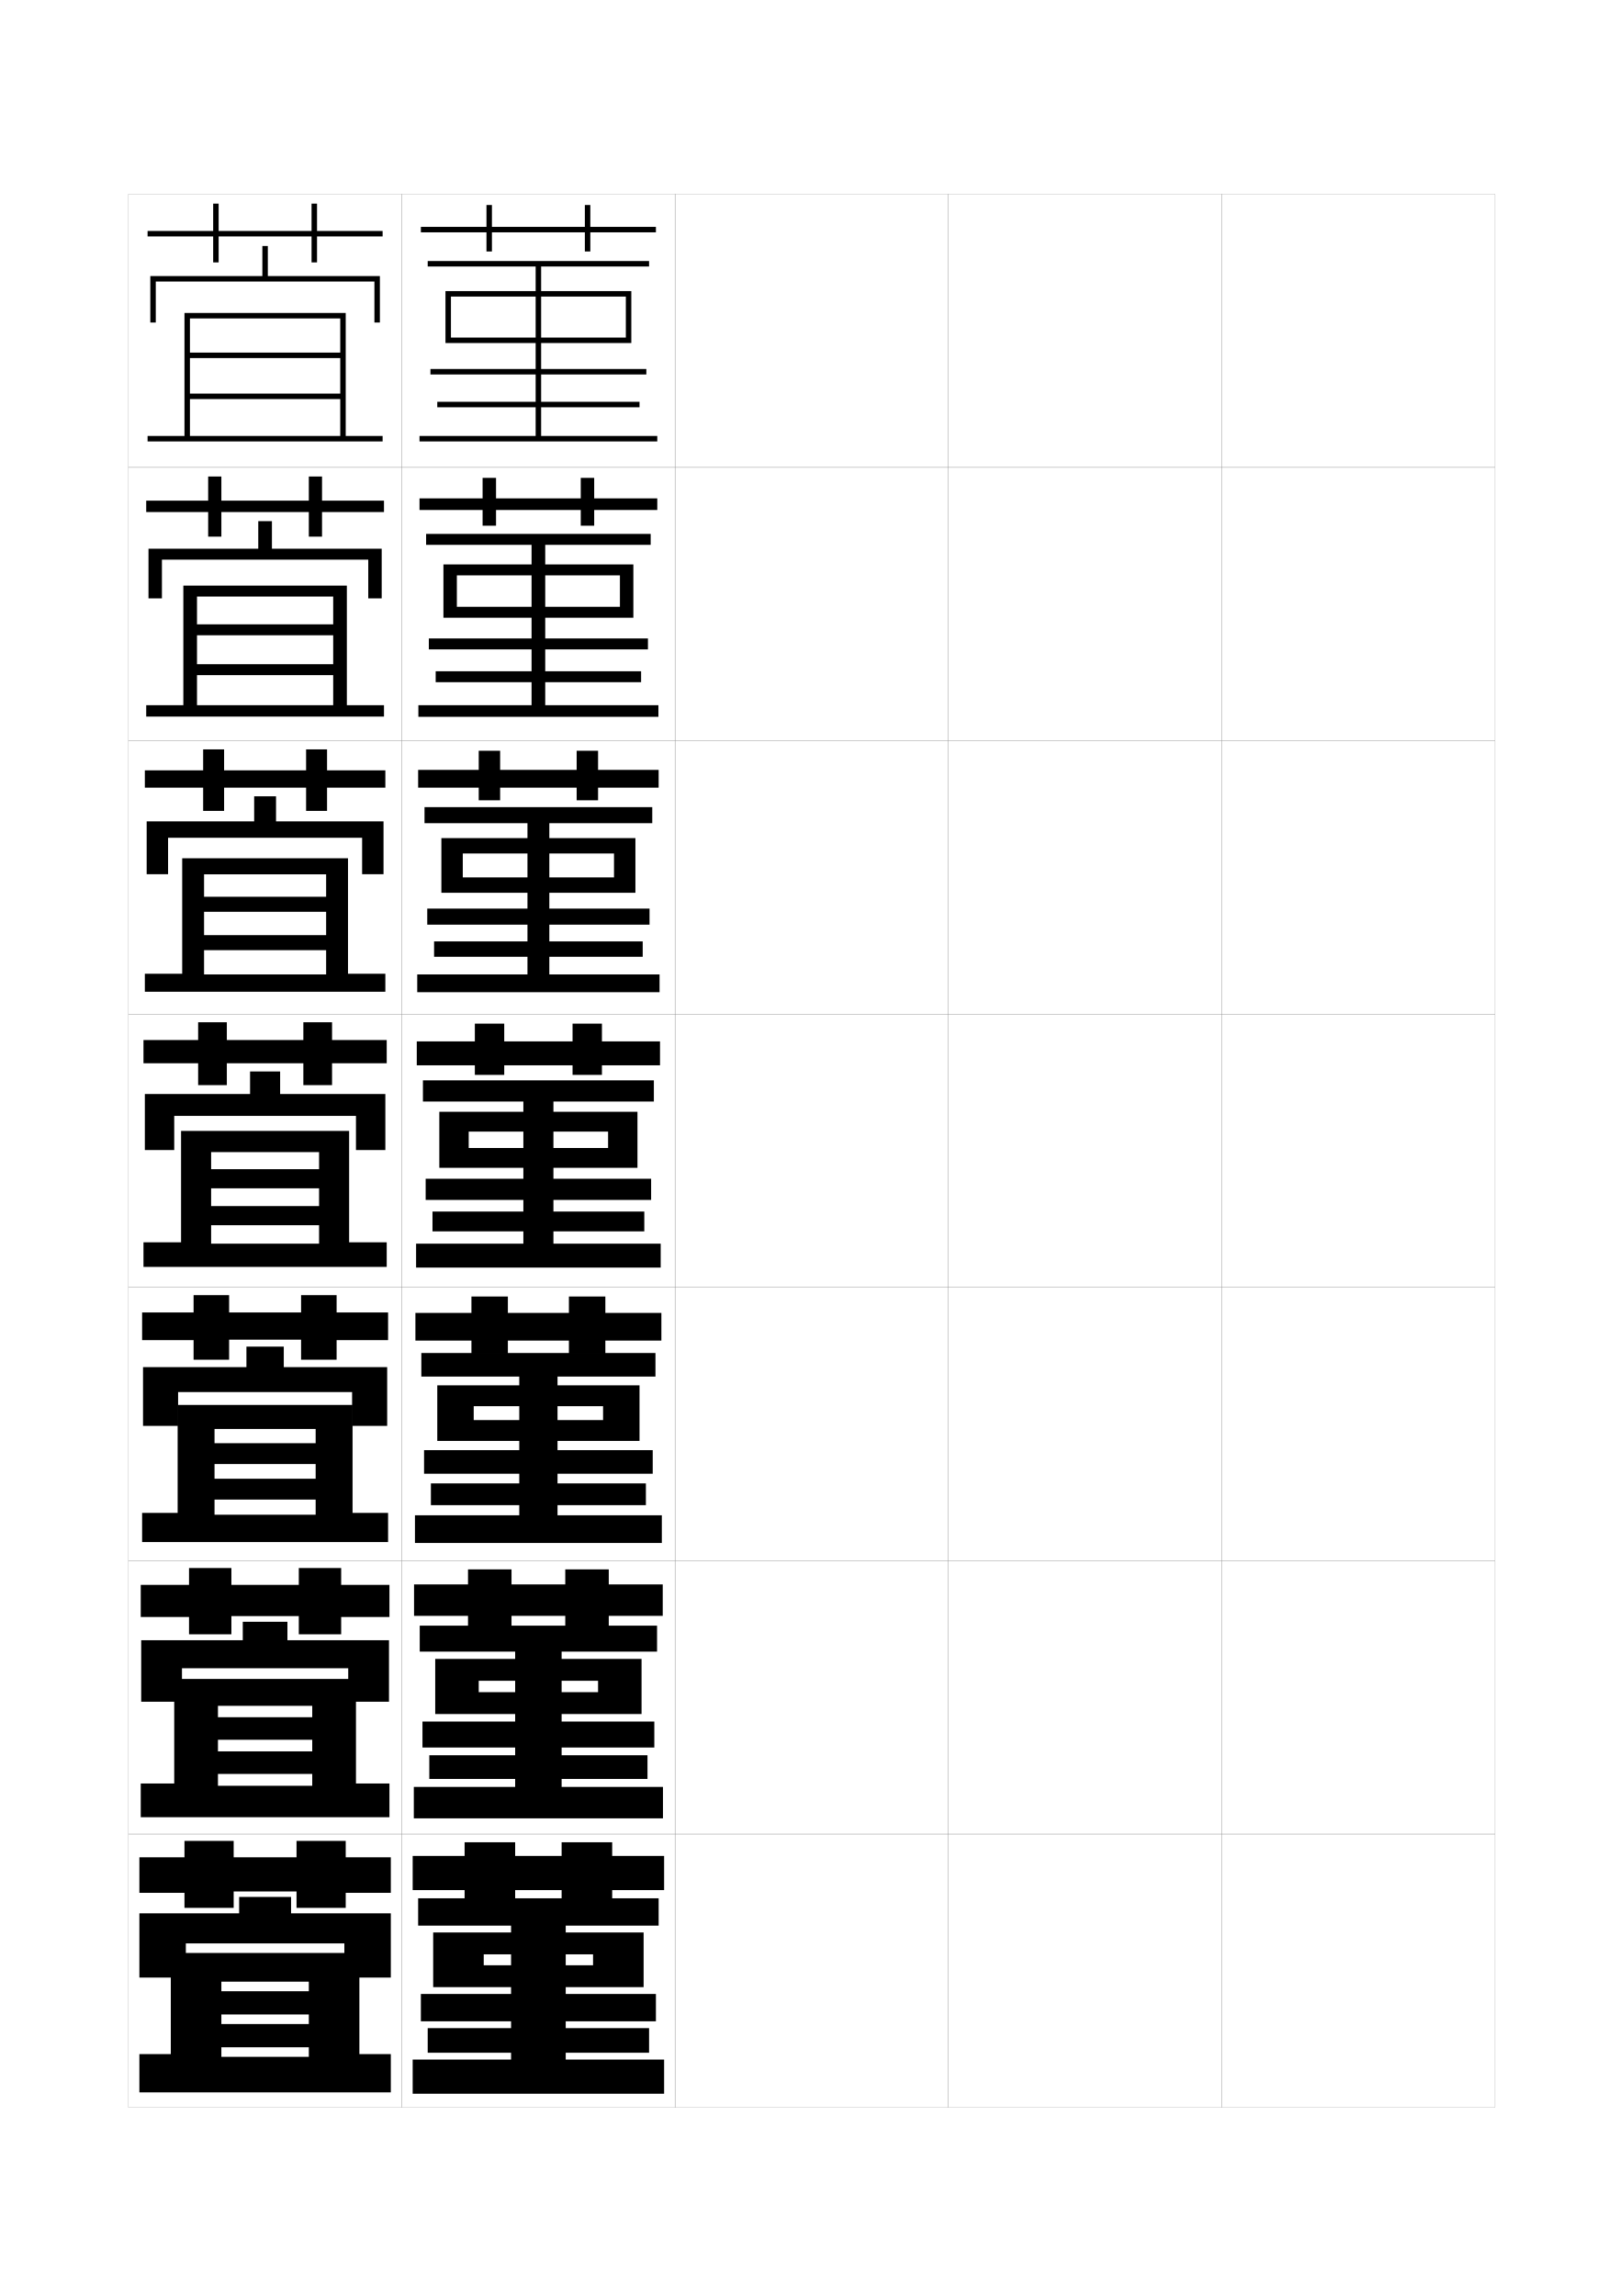
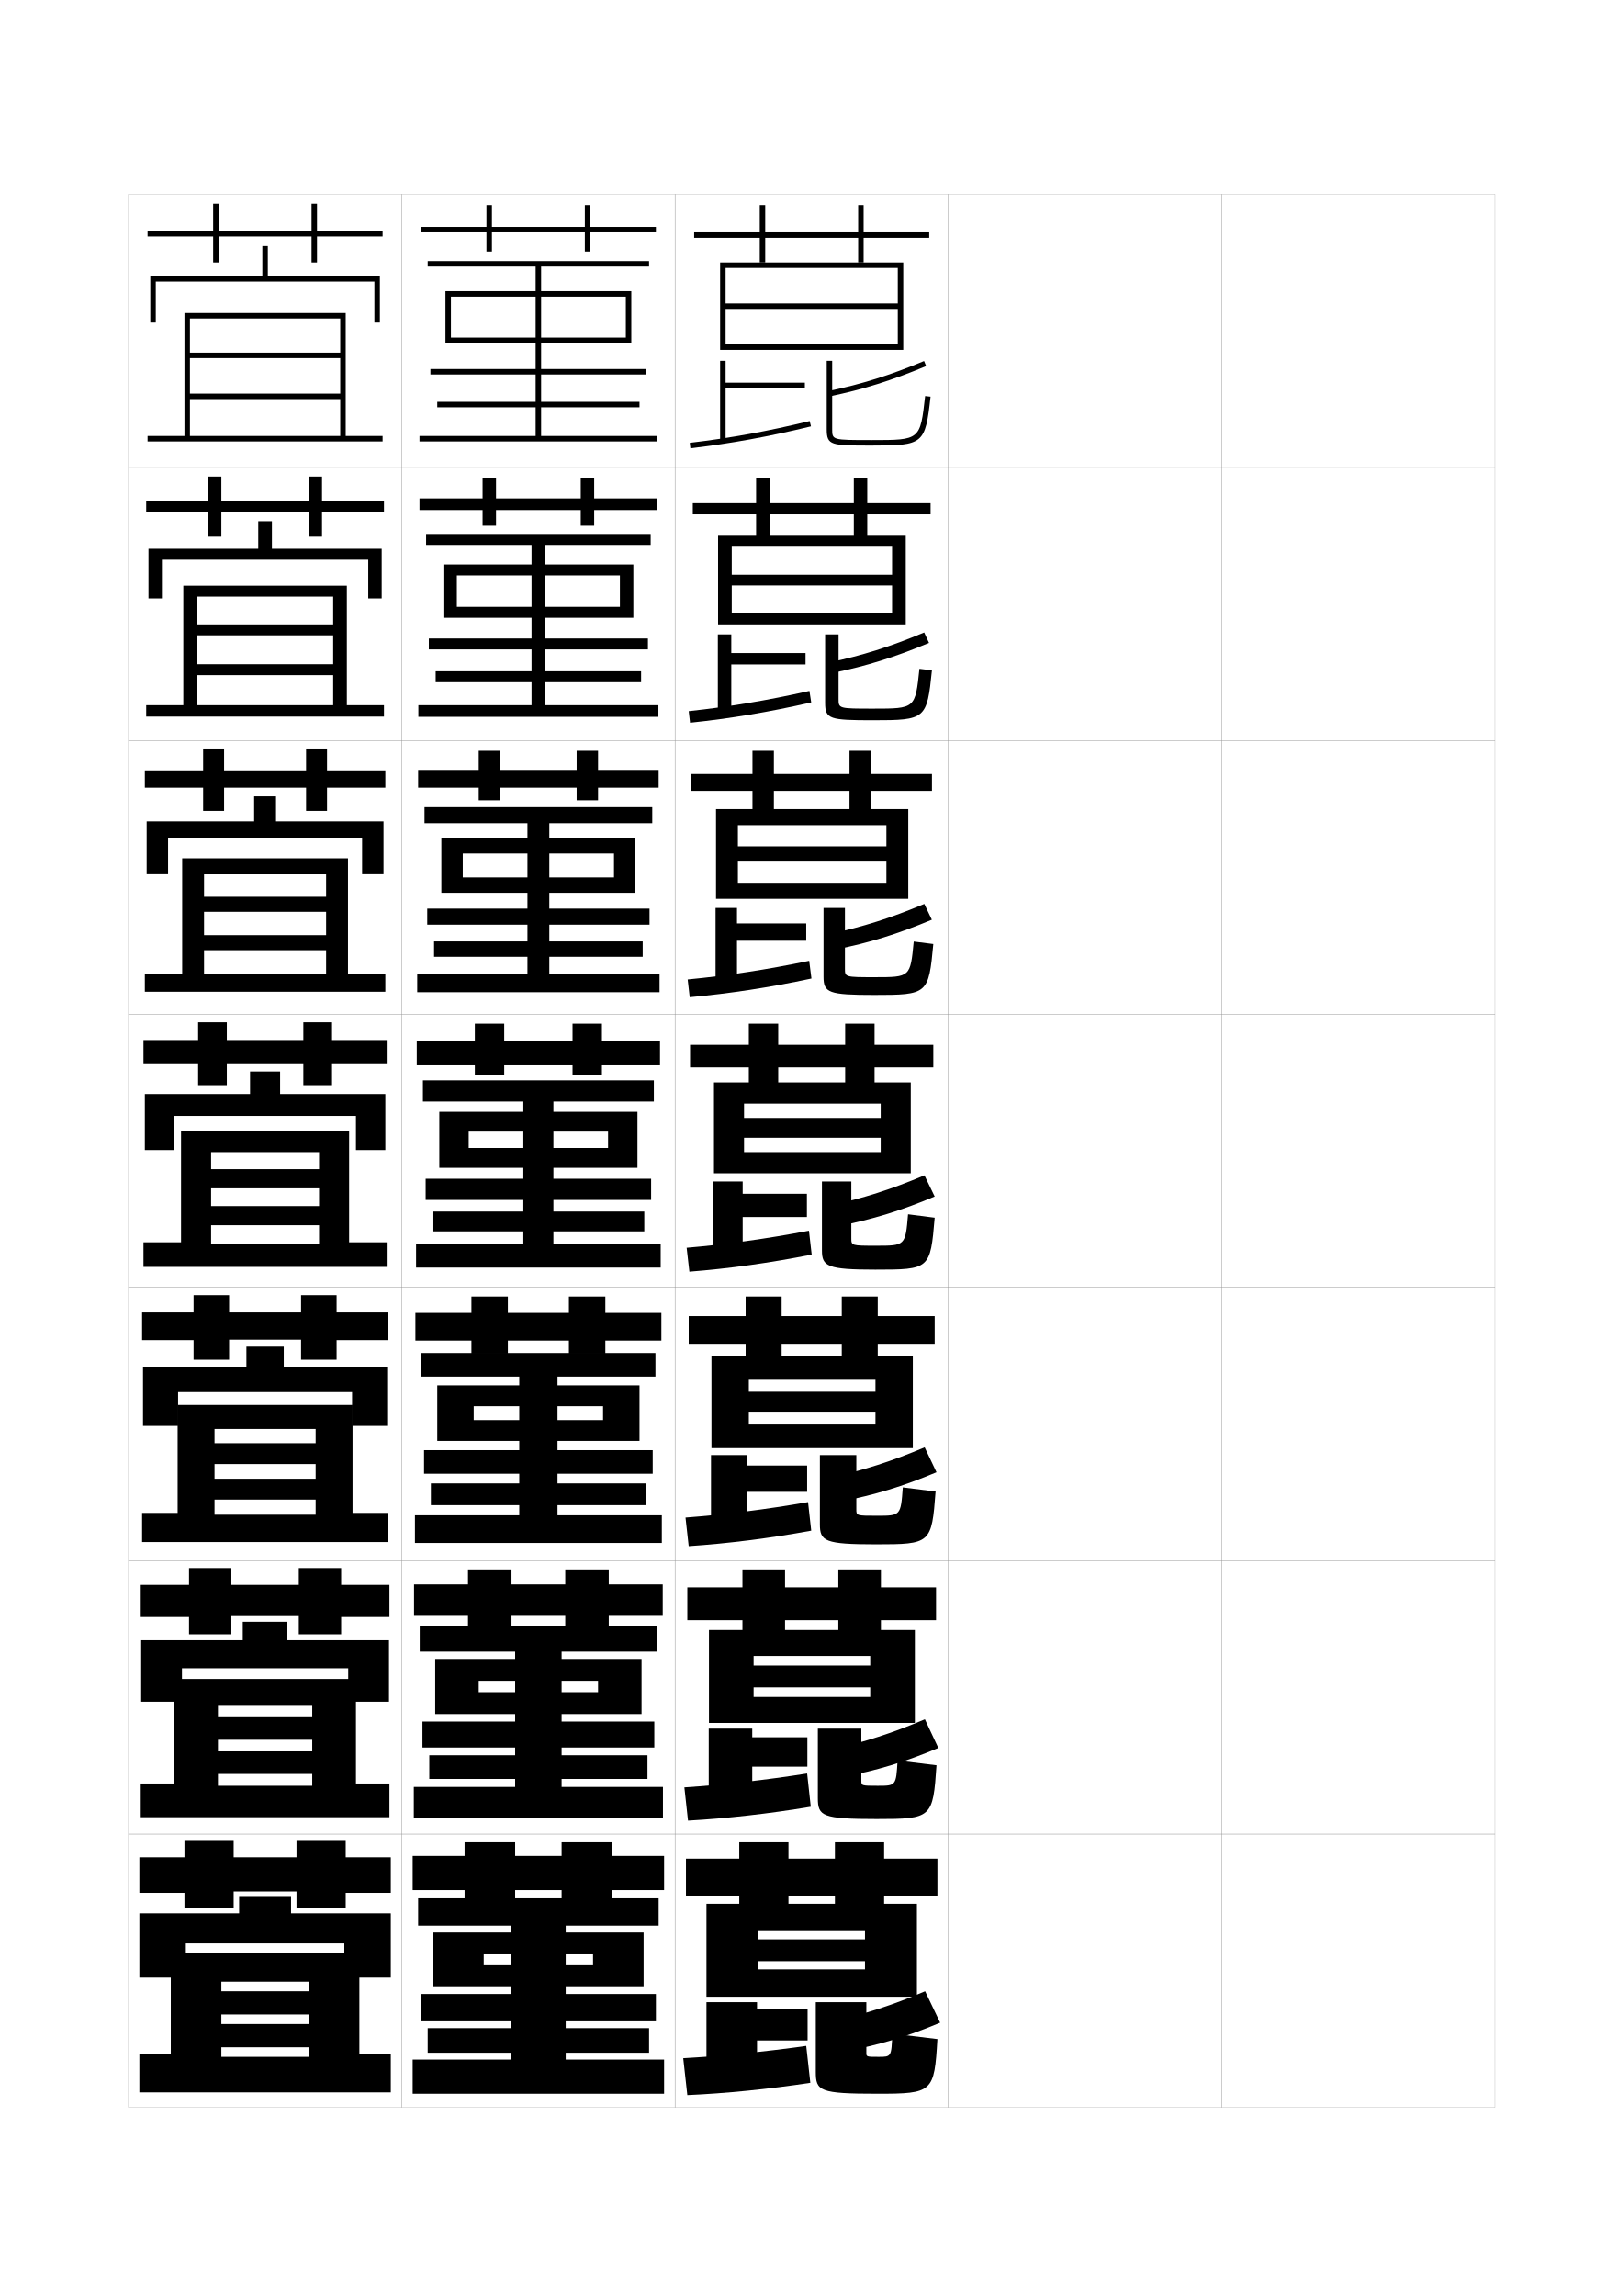
<svg xmlns="http://www.w3.org/2000/svg" version="1.1" id="glyphs" x="0px" y="0px" width="592px" height="840px" viewBox="0 0 592 840" enable-background="new 0 0 592 840" xml:space="preserve">
  <g>
    <rect x="47" y="71" fill="none" stroke="#999999" stroke-width="0.1" width="100" height="100" />
    <rect x="47" y="171" fill="none" stroke="#999999" stroke-width="0.1" width="100" height="100" />
    <rect x="47" y="271" fill="none" stroke="#999999" stroke-width="0.1" width="100" height="100" />
    <rect x="47" y="371" fill="none" stroke="#999999" stroke-width="0.1" width="100" height="100" />
    <rect x="47" y="471" fill="none" stroke="#999999" stroke-width="0.1" width="100" height="100" />
    <rect x="47" y="571" fill="none" stroke="#999999" stroke-width="0.1" width="100" height="100" />
    <rect x="47" y="671" fill="none" stroke="#999999" stroke-width="0.1" width="100" height="100" />
    <rect x="147" y="71" fill="none" stroke="#999999" stroke-width="0.1" width="100" height="100" />
    <rect x="147" y="171" fill="none" stroke="#999999" stroke-width="0.1" width="100" height="100" />
    <rect x="147" y="271" fill="none" stroke="#999999" stroke-width="0.1" width="100" height="100" />
    <rect x="147" y="371" fill="none" stroke="#999999" stroke-width="0.1" width="100" height="100" />
    <rect x="147" y="471" fill="none" stroke="#999999" stroke-width="0.1" width="100" height="100" />
    <rect x="147" y="571" fill="none" stroke="#999999" stroke-width="0.1" width="100" height="100" />
    <rect x="147" y="671" fill="none" stroke="#999999" stroke-width="0.1" width="100" height="100" />
    <rect x="247" y="71" fill="none" stroke="#999999" stroke-width="0.1" width="100" height="100" />
    <rect x="247" y="171" fill="none" stroke="#999999" stroke-width="0.1" width="100" height="100" />
    <rect x="247" y="271" fill="none" stroke="#999999" stroke-width="0.1" width="100" height="100" />
    <rect x="247" y="371" fill="none" stroke="#999999" stroke-width="0.1" width="100" height="100" />
    <rect x="247" y="471" fill="none" stroke="#999999" stroke-width="0.1" width="100" height="100" />
    <rect x="247" y="571" fill="none" stroke="#999999" stroke-width="0.1" width="100" height="100" />
    <rect x="247" y="671" fill="none" stroke="#999999" stroke-width="0.1" width="100" height="100" />
    <rect x="347" y="71" fill="none" stroke="#999999" stroke-width="0.1" width="100" height="100" />
    <rect x="347" y="171" fill="none" stroke="#999999" stroke-width="0.1" width="100" height="100" />
    <rect x="347" y="271" fill="none" stroke="#999999" stroke-width="0.1" width="100" height="100" />
    <rect x="347" y="371" fill="none" stroke="#999999" stroke-width="0.1" width="100" height="100" />
    <rect x="347" y="471" fill="none" stroke="#999999" stroke-width="0.1" width="100" height="100" />
    <rect x="347" y="571" fill="none" stroke="#999999" stroke-width="0.1" width="100" height="100" />
    <rect x="347" y="671" fill="none" stroke="#999999" stroke-width="0.1" width="100" height="100" />
    <rect x="447" y="71" fill="none" stroke="#999999" stroke-width="0.1" width="100" height="100" />
    <rect x="447" y="171" fill="none" stroke="#999999" stroke-width="0.1" width="100" height="100" />
    <rect x="447" y="271" fill="none" stroke="#999999" stroke-width="0.1" width="100" height="100" />
    <rect x="447" y="371" fill="none" stroke="#999999" stroke-width="0.1" width="100" height="100" />
    <rect x="447" y="471" fill="none" stroke="#999999" stroke-width="0.1" width="100" height="100" />
    <rect x="447" y="571" fill="none" stroke="#999999" stroke-width="0.1" width="100" height="100" />
    <rect x="447" y="671" fill="none" stroke="#999999" stroke-width="0.1" width="100" height="100" />
  </g>
  <g>
    <polygon points="178,92 180,92 180,85 214,85 214,92 216,92 216,85 240,85 240,83 216,83 216,75 214,75 214,83 180,83 180,75    178,75 178,83 154,83 154,85 178,85  " />
    <polygon points="198,159.5 198,149 234,149 234,147 198,147 198,137 236.5,137 236.5,135 198,135 198,108.5 229,108.5 229,123.5    165,123.5 165,125.5 231,125.5 231,106.5 198,106.5 198,97.5 237.5,97.5 237.5,95.5 156.5,95.5 156.5,97.5 196,97.5 196,106.5    163,106.5 163,125.5 165,125.5 165,108.5 196,108.5 196,135 157.5,135 157.5,137 196,137 196,147 160,147 160,149 196,149    196,159.5 153.5,159.5 153.5,161.5 240.5,161.5 240.5,159.5  " />
  </g>
  <g>
    <g>
      <polygon points="176.583,192.333 181.5,192.333 181.5,186.583 212.5,186.583 212.5,192.333     217.417,192.333 217.417,186.583 240.5,186.583 240.5,182.333 217.417,182.333     217.417,174.833 212.5,174.833 212.5,182.333 181.5,182.333 181.5,174.833 176.583,174.833     176.583,182.333 153.5,182.333 153.5,186.583 176.583,186.583   " />
      <polygon points="199.5,258 199.5,249.583 234.583,249.583 234.583,245.583 199.5,245.583     199.5,237.583 237.083,237.583 237.083,233.583 199.5,233.583 199.5,210.5 226.833,210.5     226.833,222 167.167,222 167.167,226 231.75,226 231.75,206.5 199.5,206.5 199.5,199.333     238.083,199.333 238.083,195.333 155.916,195.333 155.916,199.333 194.5,199.333     194.5,206.5 162.25,206.5 162.25,226 167.167,226 167.167,210.5 194.5,210.5 194.5,233.583     156.917,233.583 156.917,237.583 194.5,237.583 194.5,245.583 159.417,245.583     159.417,249.583 194.5,249.583 194.5,258 153.083,258 153.083,262.25 240.916,262.25     240.916,258   " />
    </g>
    <g>
      <polygon points="175.167,292.791 183,292.791 183,288.167 211,288.167 211,292.791     218.833,292.791 218.833,288.167 241,288.167 241,281.667 218.833,281.667     218.833,274.667 211,274.667 211,281.667 183,281.667 183,274.667 175.167,274.667     175.167,281.667 153,281.667 153,288.167 175.167,288.167   " />
      <polygon points="201,356.5 201,350.042 235.167,350.042 235.167,344.417 201,344.417 201,338.292     237.667,338.292 237.667,332.417 201,332.417 201,312.25 224.667,312.25 224.667,321     169.333,321 169.333,326.625 232.5,326.625 232.5,306.625 201,306.625 201,301.167 238.667,301.167     238.667,295.292 155.333,295.292 155.333,301.167 193,301.167 193,306.625 161.5,306.625     161.5,326.625 169.333,326.625 169.333,312.25 193,312.25 193,332.417 156.333,332.417     156.333,338.292 193,338.292 193,344.417 158.833,344.417 158.833,350.042 193,350.042     193,356.5 152.667,356.5 152.667,363 241.333,363 241.333,356.5   " />
    </g>
    <g>
      <polygon points="173.75,393.25 184.5,393.25 184.5,389.75 209.5,389.75 209.5,393.25 220.25,393.25 220.25,389.75 241.5,389.75     241.5,381 220.25,381 220.25,374.5 209.5,374.5 209.5,381 184.5,381 184.5,374.5 173.75,374.5 173.75,381 152.5,381 152.5,389.75     173.75,389.75   " />
      <polygon points="202.5,455 202.5,450.5 235.75,450.5 235.75,443.25 202.5,443.25 202.5,439 238.25,439 238.25,431.25     202.5,431.25 202.5,414 222.5,414 222.5,420 171.5,420 171.5,427.25 233.25,427.25 233.25,406.75 202.5,406.75 202.5,403     239.25,403 239.25,395.25 154.75,395.25 154.75,403 191.5,403 191.5,406.75 160.75,406.75 160.75,427.25 171.5,427.25 171.5,414     191.5,414 191.5,431.25 155.75,431.25 155.75,439 191.5,439 191.5,443.25 158.25,443.25 158.25,450.5 191.5,450.5 191.5,455     152.25,455 152.25,463.75 241.75,463.75 241.75,455   " />
    </g>
    <g>
      <polygon points="172.5,495.25 185.833,495.25 185.833,490.459 208.167,490.459 208.167,495.25     221.5,495.25 221.5,490.459 242,490.459 242,480.334 221.5,480.334 221.5,474.333 208.167,474.333     208.167,480.334 185.833,480.334 185.833,474.333 172.5,474.333 172.5,480.334 152,480.334     152,490.459 172.5,490.459   " />
      <polygon points="204,554.375 204,550.666 236.333,550.666 236.333,542.709 204,542.709 204,539.167     238.833,539.167 238.833,530.541 204,530.541 204,514.459 220.667,514.459     220.667,519.541 173.333,519.541 173.333,527.166 234,527.166 234,506.833 204,506.833     204,503.625 239.833,503.625 239.833,495 154.167,495 154.167,503.625 190,503.625 190,506.833     160,506.833 160,527.166 173.333,527.166 173.333,514.459 190,514.459 190,530.541     155.167,530.541 155.167,539.167 190,539.167 190,542.709 157.667,542.709     157.667,550.666 190,550.666 190,554.375 151.833,554.375 151.833,564.5 242.167,564.5     242.167,554.375   " />
    </g>
    <g>
      <polygon points="171.25,597.25 187.167,597.25 187.167,591.167 206.833,591.167 206.833,597.25     222.75,597.25 222.75,591.167 242.5,591.167 242.5,579.667 222.75,579.667 222.75,574.166     206.833,574.166 206.833,579.667 187.167,579.667 187.167,574.166 171.25,574.166     171.25,579.667 151.5,579.667 151.5,591.167 171.25,591.167   " />
      <polygon points="205.5,653.75 205.5,650.833 236.917,650.833 236.917,642.167 205.5,642.167     205.5,639.334 239.417,639.334 239.417,629.833 205.5,629.833 205.5,614.917     218.833,614.917 218.833,619.083 175.167,619.083 175.167,627.083 234.75,627.083     234.75,606.916 205.5,606.916 205.5,604.25 240.417,604.25 240.417,594.75 153.583,594.75     153.583,604.25 188.5,604.25 188.5,606.916 159.25,606.916 159.25,627.083 175.167,627.083     175.167,614.917 188.5,614.917 188.5,629.833 154.583,629.833 154.583,639.334     188.5,639.334 188.5,642.167 157.083,642.167 157.083,650.833 188.5,650.833 188.5,653.75     151.417,653.75 151.417,665.25 242.583,665.25 242.583,653.75   " />
    </g>
  </g>
  <g>
    <polygon points="170,695.5 188.5,695.5 188.5,691.5 205.5,691.5 205.5,695.5 224,695.5 224,691.5 243,691.5 243,679 224,679    224,674 205.5,674 205.5,679 188.5,679 188.5,674 170,674 170,679 151,679 151,691.5 170,691.5  " />
    <polygon points="207,753.5 207,751 237.5,751 237.5,742 207,742 207,739.5 240,739.5 240,729.5 207,729.5 207,715 217,715 217,719    177,719 177,727 235.5,727 235.5,707 207,707 207,704.5 241,704.5 241,694.5 153,694.5 153,704.5 187,704.5 187,707 158.5,707    158.5,727 177,727 177,715 187,715 187,729.5 154,729.5 154,739.5 187,739.5 187,742 156.5,742 156.5,751 187,751 187,753.5    151,753.5 151,766 243,766 243,753.5  " />
  </g>
  <g>
    <polygon points="116,84.5 116,74.5 114,74.5 114,84.5 80,84.5 80,74.5 78,74.5 78,84.5 54,84.5 54,86.5 78,86.5 78,96 80,96    80,86.5 114,86.5 114,96 116,96 116,86.5 140,86.5 140,84.5  " />
    <polygon points="137,118 139,118 139,101 98,101 98,90 96,90 96,101 55,101 55,118 57,118 57,103 137,103  " />
    <polygon points="69.5,159.5 69.5,114.5 67.5,114.5 67.5,159.5 54,159.5 54,161.5 140,161.5 140,159.5 126.5,159.5 126.5,114.5    69.5,114.5 69.5,116.5 124.5,116.5 124.5,129 69.5,129 69.5,131 124.5,131 124.5,144 69.5,144 69.5,146 124.5,146 124.5,159.5  " />
  </g>
  <g>
    <g>
      <polygon points="117.833,183.166 117.833,174.333 113,174.333 113,183.166 81,183.166     81,174.333 76.167,174.333 76.167,183.166 53.5,183.166 53.5,187.333 76.167,187.333     76.167,196.333 81,196.333 81,187.333 113,187.333 113,196.333 117.833,196.333     117.833,187.333 140.5,187.333 140.5,183.166   " />
      <polygon points="99.5,200.75 99.5,190.667 94.5,190.667 94.5,200.75 54.333,200.75     54.333,218.917 59.25,218.917 59.25,204.75 134.75,204.75 134.75,218.917 139.666,218.917     139.666,200.75   " />
      <polygon points="72.083,258 72.083,214.25 67.083,214.25 67.083,258 53.5,258     53.5,262.167 140.5,262.167 140.5,258 126.917,258 126.917,214.25 72.083,214.25     72.083,218.25 121.917,218.25 121.917,228.417 72.083,228.417 72.083,232.416     121.917,232.416 121.917,243 72.083,243 72.083,246.999 121.917,246.999     121.917,258   " />
    </g>
    <g>
      <polygon points="119.667,281.833 119.667,274.167 112,274.167 112,281.833 82,281.833     82,274.167 74.333,274.167 74.333,281.833 53,281.833 53,288.167 74.333,288.167     74.333,296.667 82,296.667 82,288.167 112,288.167 112,296.667 119.667,296.667     119.667,288.167 141,288.167 141,281.833   " />
      <polygon points="101,300.5 101,291.333 93,291.333 93,300.5 53.667,300.5 53.667,319.833 61.5,319.833     61.5,306.5 132.5,306.5 132.5,319.833 140.333,319.833 140.333,300.5   " />
      <polygon points="74.667,356.5 74.667,314 66.667,314 66.667,356.25 53,356.25 53,362.833 141,362.833     141,356.25 127.333,356.25 127.333,314 74.667,314 74.667,319.875 119.333,319.875 119.333,328.083     74.667,328.083 74.667,333.583 119.333,333.583 119.333,342.125 74.667,342.125     74.667,347.624 119.333,347.624 119.333,356.5   " />
    </g>
    <g>
      <polygon points="121.5,380.5 121.5,374 111,374 111,380.5 83,380.5 83,374 72.5,374 72.5,380.5 52.5,380.5 52.5,389 72.5,389     72.5,397 83,397 83,389 111,389 111,397 121.5,397 121.5,389 141.5,389 141.5,380.5   " />
      <polygon points="102.5,400.25 102.5,392 91.5,392 91.5,400.25 53,400.25 53,420.75 63.75,420.75 63.75,408.25 130.25,408.25     130.25,420.75 141,420.75 141,400.25   " />
      <polygon points="77.25,455 77.25,413.75 66.25,413.75 66.25,454.5 52.5,454.5 52.5,463.5 141.5,463.5 141.5,454.5 127.75,454.5     127.75,413.75 77.25,413.75 77.25,421.5 116.75,421.5 116.75,427.75 77.25,427.75 77.25,434.75 116.75,434.75 116.75,441.25     77.25,441.25 77.25,448.25 116.75,448.25 116.75,455   " />
    </g>
    <g>
      <polygon points="123.167,480.167 123.167,473.834 110.167,473.834 110.167,480.167     83.833,480.167 83.833,473.834 70.833,473.834 70.833,480.167 52,480.167 52,490.291     70.833,490.291 70.833,497.458 83.833,497.458 83.833,490.125 110.167,490.125     110.167,497.458 123.167,497.458 123.167,490.291 142,490.291 142,480.167   " />
      <polygon points="103.833,500.166 103.833,492.666 90.167,492.666 90.167,500.166     52.333,500.166 52.333,521.666 65.167,521.666 65.167,509.292 128.833,509.292     128.833,521.666 141.667,521.666 141.667,500.166   " />
      <polygon points="52,553.5 52,564.166 142,564.166 142,553.5 129,553.5 129,514 78.5,514 78.5,522.791     115.5,522.791 115.5,528 78.5,528 78.5,535.625 115.5,535.625 115.5,541 78.5,541 78.5,548.625 115.5,548.625     115.5,554.166 78.5,554.166 78.5,514 65,514 65,553.5   " />
    </g>
    <g>
      <polygon points="124.833,579.834 124.833,573.667 109.333,573.667 109.333,579.834     84.667,579.834 84.667,573.667 69.167,573.667 69.167,579.834 51.5,579.834     51.5,591.583 69.167,591.583 69.167,597.916 84.667,597.916 84.667,591.25 109.333,591.25     109.333,597.916 124.833,597.916 124.833,591.583 142.5,591.583 142.5,579.834   " />
      <polygon points="105.167,600.083 105.167,593.333 88.833,593.333 88.833,600.083     51.667,600.083 51.667,622.583 66.583,622.583 66.583,610.334 127.417,610.334     127.417,622.583 142.333,622.583 142.333,600.083   " />
      <polygon points="51.5,652.5 51.5,664.833 142.5,664.833 142.5,652.5 130.25,652.5 130.25,614.25 79.75,614.25     79.75,624.083 114.25,624.083 114.25,628.25 79.75,628.25 79.75,636.5 114.25,636.5 114.25,640.75 79.75,640.75     79.75,649 114.25,649 114.25,653.333 79.75,653.333 79.75,614.25 63.75,614.25 63.75,652.5   " />
    </g>
  </g>
  <g>
    <polygon points="126.5,679.5 126.5,673.5 108.5,673.5 108.5,679.5 85.5,679.5 85.5,673.5 67.5,673.5 67.5,679.5 51,679.5 51,692.5    67.5,692.5 67.5,698 85.5,698 85.5,692 108.5,692 108.5,698 126.5,698 126.5,692.5 143,692.5 143,679.5  " />
    <polygon points="126,711 126,723.5 143,723.5 143,700 106.5,700 106.5,694 87.5,694 87.5,700 51,700 51,723.5 68,723.5 68,711  " />
    <polygon points="51,751.5 51,765.5 143,765.5 143,751.5 131.5,751.5 131.5,714.5 81,714.5 81,725 113,725 113,728.5 81,728.5    81,737 113,737 113,740.5 81,740.5 81,749 113,749 113,752.5 81,752.5 81,714.5 62.5,714.5 62.5,751.5  " />
  </g>
+   <polygon points="340,85 316,85 316,75 314,75 314,85 280,85 280,75 278,75 278,85 254,85 254,87 278,87 278,96 280,96 280,87   314,87 314,96 316,96 316,87 340,87 " />
+   <g>
+     <polygon points="317.333,184.083 317.333,174.833 312.416,174.833 312.416,184.083    281.583,184.083 281.583,174.833 276.667,174.833 276.667,184.083 253.5,184.083    253.5,188.167 276.667,188.167 276.667,196.667 281.583,196.667 281.583,188.167    312.416,188.167 312.416,196.667 317.333,196.667 317.333,188.167 340.5,188.167    340.5,184.083  " />
+     <polygon points="318.666,283.167 318.666,274.667 310.833,274.667 310.833,283.167    283.167,283.167 283.167,274.667 275.333,274.667 275.333,283.167 253,283.167    253,289.333 275.333,289.333 275.333,297.333 283.167,297.333 283.167,289.333    310.833,289.333 310.833,297.333 318.666,297.333 318.666,289.333 341,289.333    341,283.167  " />
+     <polygon points="320,382.25 320,374.5 309.25,374.5 309.25,382.25 284.75,382.25 284.75,374.5 274,374.5 274,382.25 252.5,382.25    252.5,390.5 274,390.5 274,398 284.75,398 284.75,390.5 309.25,390.5 309.25,398 320,398 320,390.5 341.5,390.5 341.5,382.25  " />
+     <polygon points="321.166,481.5 321.166,474.333 308,474.333 308,481.5 286,481.5 286,474.333    272.833,474.333 272.833,481.5 252,481.5 252,491.625 272.833,491.625 272.833,498.5 286,498.5 286,491.625    308,491.625 308,498.5 321.166,498.5 321.166,491.625 342,491.625 342,481.5  " />
+     <polygon points="322.333,580.75 322.333,574.166 306.75,574.166 306.75,580.75 287.25,580.75 287.25,574.166    271.667,574.166 271.667,580.75 251.5,580.75 251.5,592.75 271.667,592.75 271.667,599 287.25,599    287.25,592.75 306.75,592.75 306.75,599 322.333,599 322.333,592.75 342.5,592.75 342.5,580.75  " />
+   </g>
+   <polygon points="323.5,680 323.5,674 305.5,674 305.5,680 288.5,680 288.5,674 270.5,674 270.5,680 251,680 251,693.5 270.5,693.5   270.5,699.5 288.5,699.5 288.5,693.5 305.5,693.5 305.5,699.5 323.5,699.5 323.5,693.5 343,693.5 343,680 " />
+   <g>
+     <polygon points="263.5,96 263.5,128 265.5,128 265.5,98 328.5,98 328.5,111 265.5,111 265.5,113 328.5,113 328.5,126 265.5,126    265.5,128 330.5,128 330.5,96  " />
+     <polygon points="265.5,132 263.5,132 263.5,161.5 265.5,161.5 265.5,142 294.5,142 294.5,140 265.5,140  " />
+     <path d="M252.617,163.993l-0.234-1.986c14.903-1.752,28.437-4.213,43.88-7.979   l0.475,1.943C281.211,159.757,267.604,162.23,252.617,163.993z" />
+     <path d="M303.702,144.979l-0.404-1.959c11.94-2.459,22.353-5.731,34.816-10.943   l0.771,1.846C326.297,139.187,315.774,142.493,303.702,144.979z" />
+     <path d="M319,163c-14.938,0-16.5,0-16.5-6v-25h2v25c0,4,0,4,14.5,4c17.703,0,17.703,0,19.506-16.111   l1.988,0.223C338.548,162.498,337.945,163,319,163z" />
+   </g>
+   <g>
+     <g>
+       <polygon points="262.75,196 262.75,228.416 267.75,228.416 267.75,200 326.416,200     326.416,210.249 267.75,210.249 267.75,214.167 326.416,214.167 326.416,224.416     267.75,224.416 267.75,228.416 331.416,228.416 331.416,196   " />
+       <polygon points="267.583,232.083 262.666,232.083 262.666,260.917 267.583,260.917     267.583,243.083 294.75,243.083 294.75,238.916 267.583,238.916   " />
+       <path d="M296.824,256.981c-15.476,3.543-29.517,5.878-44.33,7.431l-0.49-4.241    c14.753-1.579,28.74-3.904,44.17-7.402L296.824,256.981z" />
+       <path d="M303.479,242.337c11.938-2.485,22.28-5.754,34.68-10.952l1.765,3.813    c-12.484,5.228-23.042,8.525-35.153,10.964L303.479,242.337z" />
+       <path d="M319.416,263.5c-15.787,0-17.5-0.396-17.5-6.333v-25.083h4.917v23.583    c0,3.573,0.013,3.583,12.688,3.583c15.368,0,15.375-0.009,16.899-14.574l4.576,0.565    C339.168,263.113,338.709,263.5,319.416,263.5z" />
+     </g>
+     <g>
+       <polygon points="262,296 262,328.833 270,328.833 270,301.875 324.333,301.875 324.333,309.625     270,309.625 270,315.208 324.333,315.208 324.333,322.958 270,322.958 270,328.833     332.333,328.833 332.333,296   " />
+       <polygon points="269.667,332.167 261.833,332.167 261.833,360.333 269.667,360.333     269.667,344.167 295,344.167 295,337.833 269.667,337.833   " />
+       <path d="M296.912,357.99c-15.427,3.301-29.9,5.499-44.54,6.841l-0.745-6.496    c14.603-1.406,29.044-3.595,44.46-6.826L296.912,357.99z" />
+       <path d="M303.661,341.654c11.938-2.511,22.209-5.778,34.544-10.961l2.757,5.782    c-12.38,5.192-22.972,8.48-35.123,10.872L303.661,341.654z" />
+       <path d="M319.833,364c-16.636,0-18.5-0.792-18.5-6.667v-25.167h7.833v22.167    c0,3.146,0.025,3.167,10.875,3.167c13.033,0,13.047-0.019,14.294-13.037l7.163,0.907    C339.788,363.729,339.473,364,319.833,364z" />
+     </g>
+     <g>
+       <polygon points="261.25,396 261.25,429.25 272.25,429.25 272.25,403.75 322.25,403.75 322.25,409 272.25,409 272.25,416.25     322.25,416.25 322.25,421.5 272.25,421.5 272.25,429.25 333.25,429.25 333.25,396   " />
+       <polygon points="295.25,436.75 271.75,436.75 271.75,432.25 261,432.25 261,459.75 271.75,459.75 271.75,445.25 295.25,445.25       " />
+       <path d="M297,459l-1-8.75c-15.402,2.964-30.298,5.017-44.75,6.25l1,8.75    C266.717,464.118,281.623,462.059,297,459z" />
+       <path d="M303.843,440.971l3.064,7.559C319.099,446.185,329.724,442.906,342,437.75l-3.75-7.75    C325.98,435.17,315.779,438.434,303.843,440.971z" />
+       <path d="M320.562,455.75c10.696,0,10.718-0.028,11.688-11.5l9.75,1.25c-1.592,18.844-1.763,19-21.75,19    c-17.485,0-19.5-1.188-19.5-7v-25.25h10.75V453C311.5,455.719,311.536,455.75,320.562,455.75z" />
+     </g>
+     <g>
+       <polygon points="260.333,496.166 260.333,529.792 274,529.792 274,504.792 320.334,504.792     320.334,509.167 274,509.167 274,516.791 320.334,516.791 320.334,521.166 274,521.166     274,529.792 334,529.792 334,496.166   " />
+       <polygon points="295.333,545.791 273.5,545.791 273.5,559.166 260.167,559.166 260.167,532.333     273.5,532.333 273.5,536.167 295.333,536.167   " />
+       <path d="M252,565.667l-1.167-10.458c14.235-1.078,29.516-2.976,44.833-5.667L296.833,560    C281.551,562.805,266.252,564.713,252,565.667z" />
+       <path d="M338.333,529.5l4.334,9.125c-12.171,5.12-22.831,8.389-35.062,10.686    l-3.543-8.83C315.998,537.917,326.128,534.656,338.333,529.5z" />
+       <path d="M320.875,554.541c8.674,0,8.71-0.027,9.458-10.374l12,1.499    C340.891,564.725,340.611,565,320.5,565c-18.715,0-20.5-1.129-20.5-7.334v-25.333h13.334    v19.876C313.334,554.518,313.363,554.541,320.875,554.541z" />
+     </g>
+     <g>
+       <polygon points="259.417,596.333 259.417,630.334 275.75,630.334 275.75,605.834     318.417,605.834 318.417,609.334 275.75,609.334 275.75,617.333 318.417,617.333     318.417,620.833 275.75,620.833 275.75,630.334 334.75,630.334 334.75,596.333   " />
+       <polygon points="295.417,646.333 275.25,646.333 275.25,658.583 259.333,658.583     259.333,632.416 275.25,632.416 275.25,635.584 295.417,635.584   " />
+       <path d="M251.75,666.084l-1.333-12.167c14.018-0.921,29.684-2.664,44.917-5.083    L296.667,661C281.479,663.552,265.787,665.307,251.75,666.084z" />
+       <path d="M338.416,629l4.918,10.5c-12.065,5.084-22.761,8.344-35.031,10.593l-4.021-10.103    C316.217,637.4,326.275,634.144,338.416,629z" />
+       <path d="M321.188,653.333c6.651,0,6.702-0.026,7.229-9.249l14.25,1.749    C341.373,665.105,340.985,665.5,320.75,665.5c-19.943,0-21.5-1.07-21.5-7.667v-25.417h15.917    v19.001C315.167,653.315,315.189,653.333,321.188,653.333z" />
+     </g>
+   </g>
+   <g>
+     <polygon points="335.5,730.5 335.5,696.5 258.5,696.5 258.5,730.5 277.5,730.5 277.5,706.5 316.5,706.5 316.5,709.5 277.5,709.5    277.5,717.5 316.5,717.5 316.5,720.5 277.5,720.5 277.5,730.5  " />
+     <polygon points="295.5,746.5 277,746.5 277,758 258.5,758 258.5,732.5 277,732.5 277,735 295.5,735  " />
+     <path d="M251.5,766.5L250,753c13.801-0.765,29.852-2.353,45-4.5l1.5,13.5   C281.406,764.298,265.322,765.9,251.5,766.5z" />
+     <path d="M338.5,728.5L344,740c-11.959,5.048-22.689,8.298-35,10.5l-4.5-11   C316.436,736.884,326.424,733.63,338.5,728.5z" />
+     <path d="M321.5,752.5c4.651,0,4.672-0.022,5-8.5l16.5,2c-1.145,19.486-1.641,20-22,20   c-21.173,0-22.5-1.011-22.5-8v-25.5H317V751C317,752.488,317.016,752.5,321.5,752.5z" />
+   </g>
</svg>
